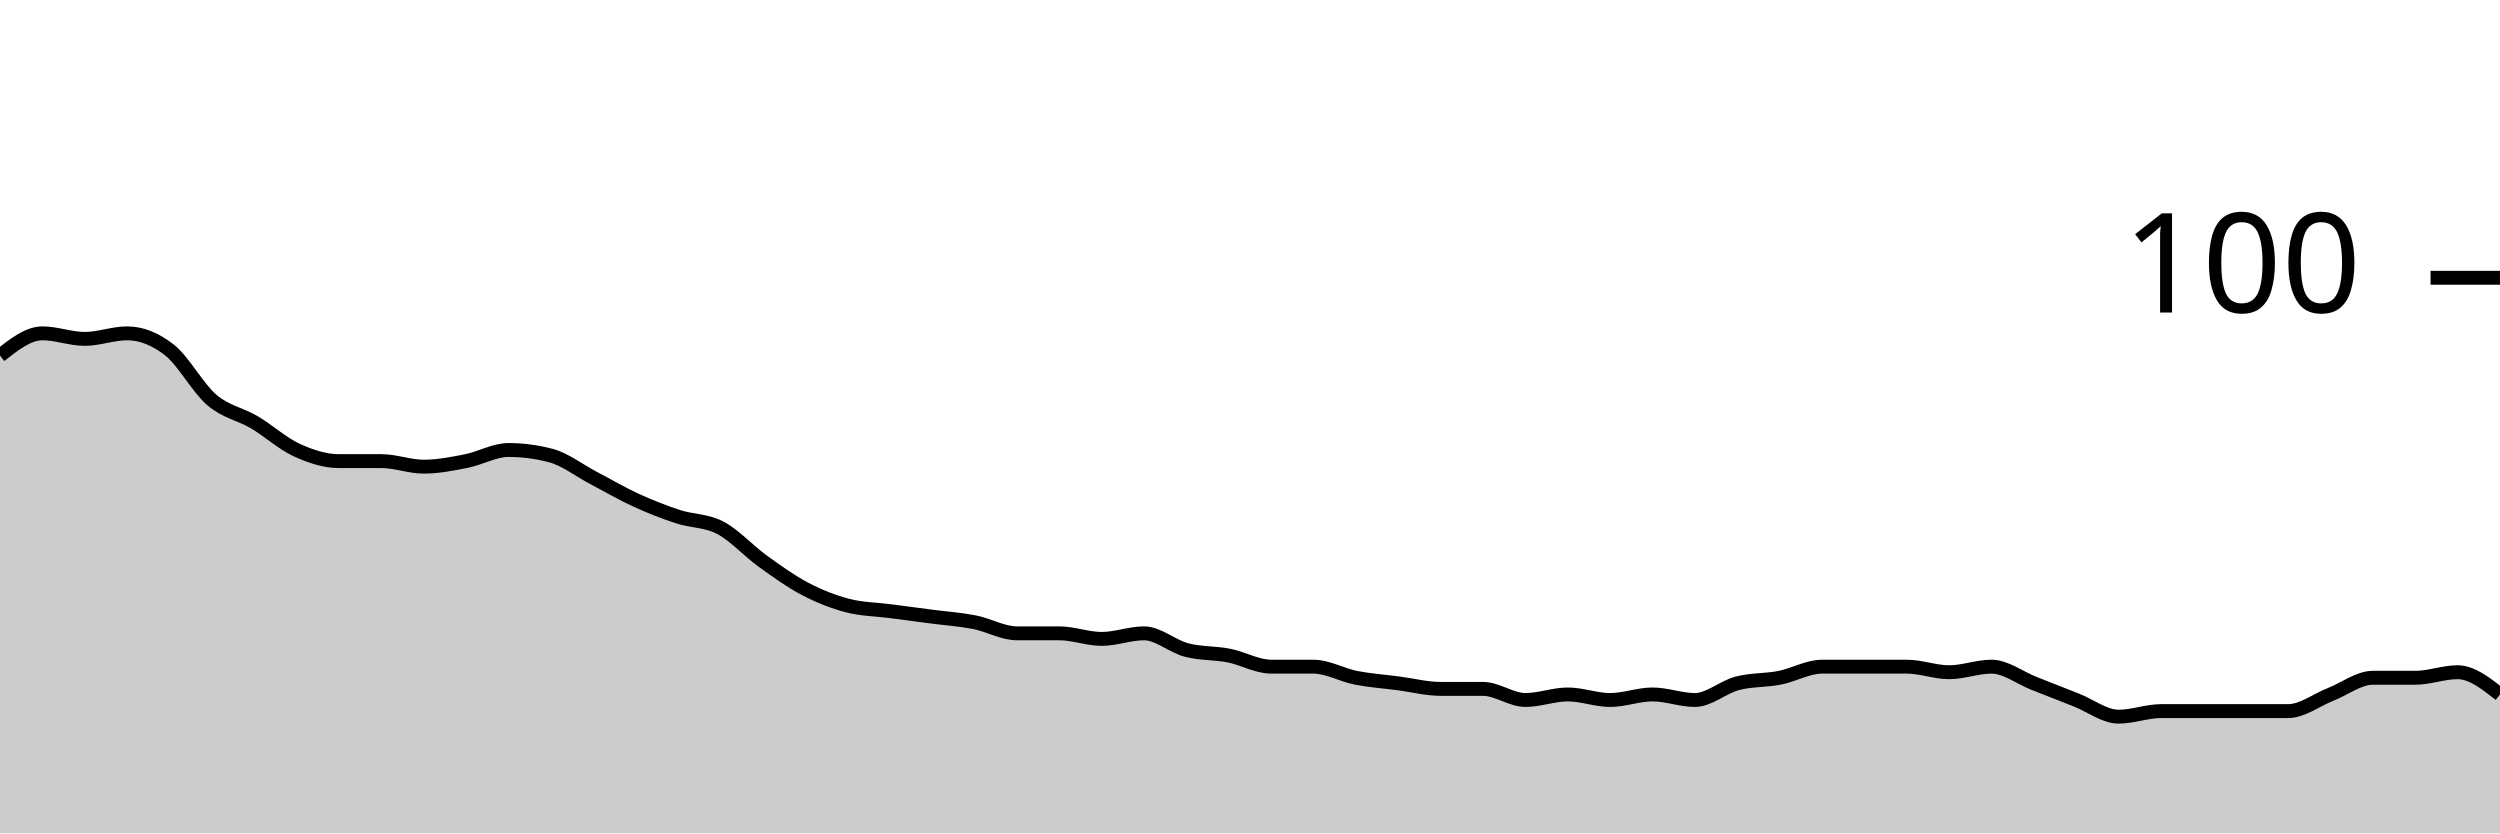
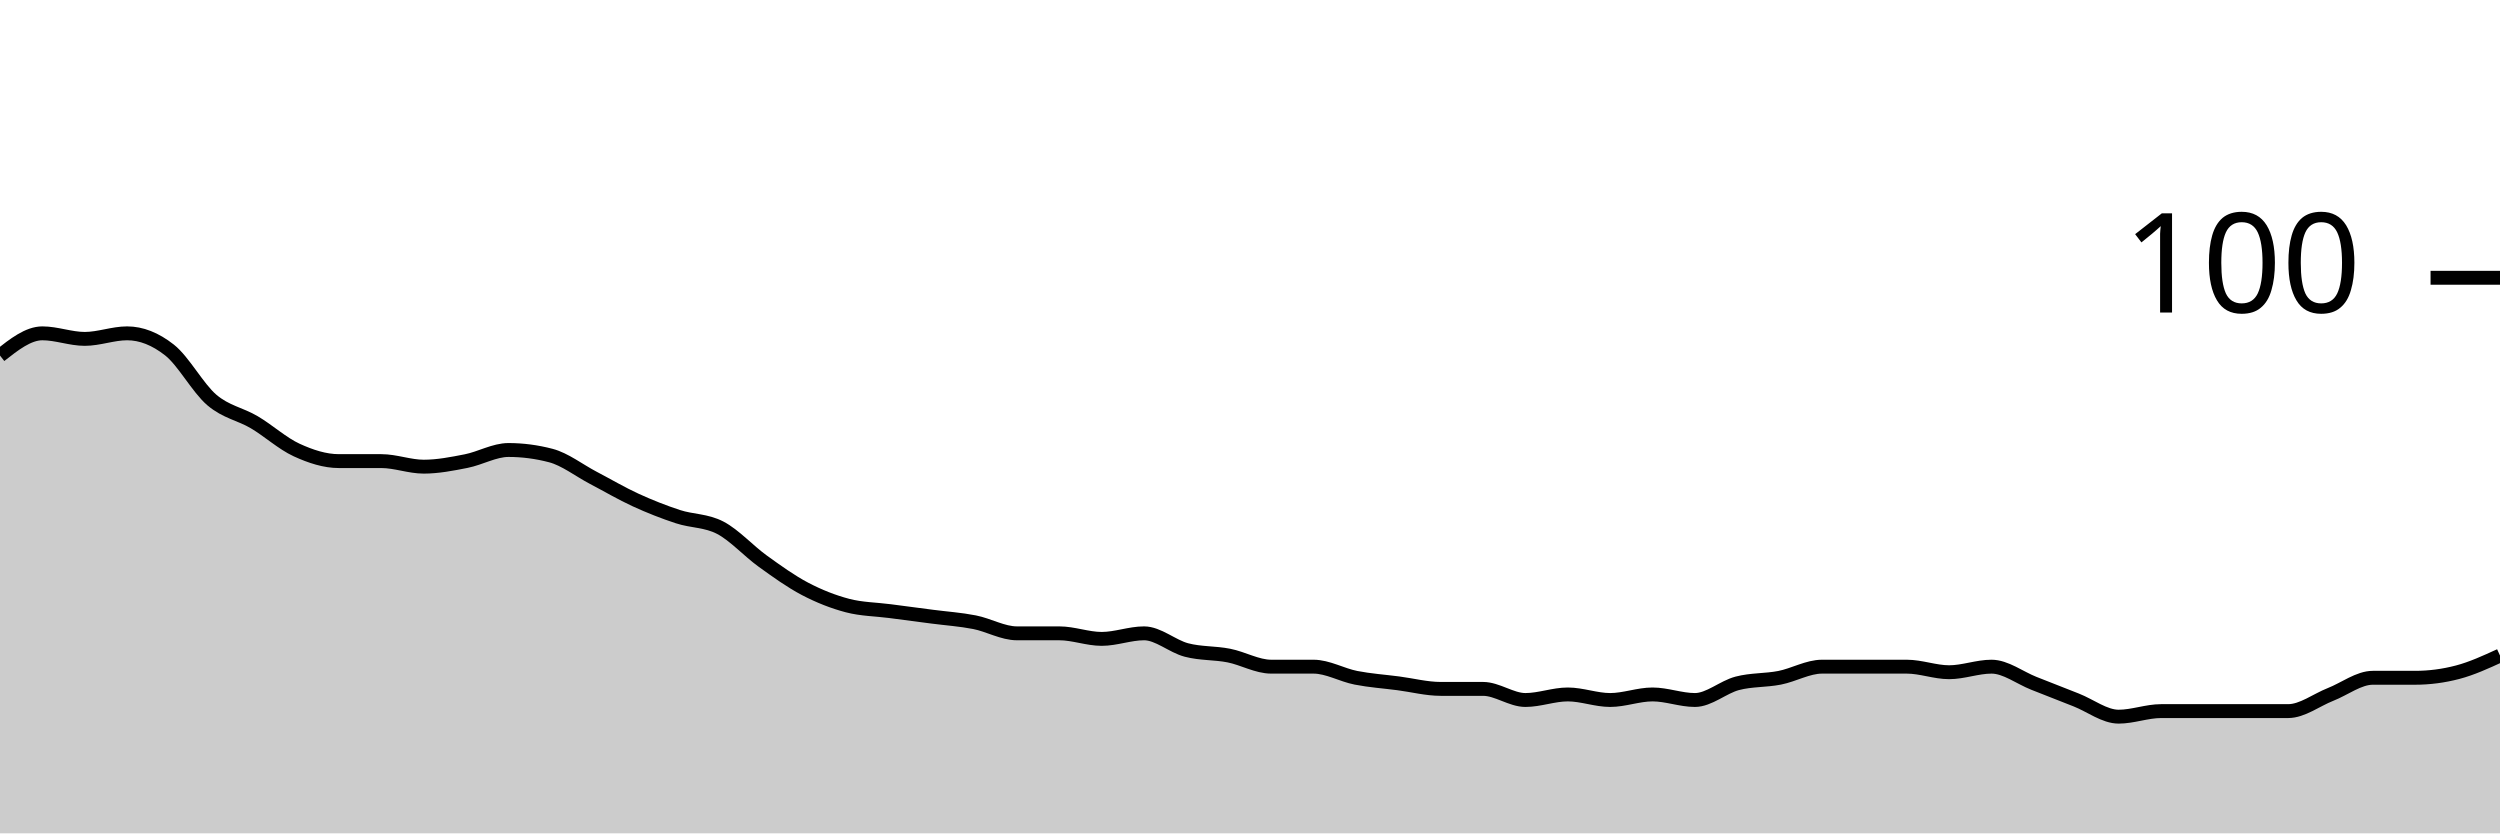
<svg xmlns="http://www.w3.org/2000/svg" viewBox="0 0 180 60">
  <g transform="translate(0,20)">
-     <path class="area" fill="rgba(0, 0, 0, 0.2)" d="M0,5.6C1.017,4.8,2.034,4,3.051,4C4.068,4,5.085,4.4,6.102,4.4C7.119,4.4,8.136,4,9.153,4C10.169,4,11.186,4.4,12.203,5.2C13.22,6,14.237,7.933,15.254,8.8C16.271,9.667,17.288,9.8,18.305,10.4C19.322,11,20.339,11.933,21.356,12.4C22.373,12.867,23.39,13.2,24.407,13.2C25.424,13.2,26.441,13.2,27.458,13.2C28.475,13.2,29.492,13.6,30.508,13.6C31.525,13.6,32.542,13.4,33.559,13.2C34.576,13,35.593,12.4,36.61,12.4C37.627,12.4,38.644,12.533,39.661,12.8C40.678,13.067,41.695,13.867,42.712,14.4C43.729,14.933,44.746,15.533,45.763,16C46.78,16.467,47.797,16.867,48.814,17.2C49.831,17.533,50.847,17.467,51.864,18C52.881,18.533,53.898,19.667,54.915,20.4C55.932,21.133,56.949,21.867,57.966,22.4C58.983,22.933,60,23.333,61.017,23.6C62.034,23.867,63.051,23.867,64.068,24C65.085,24.133,66.102,24.267,67.119,24.4C68.136,24.533,69.153,24.6,70.169,24.8C71.186,25,72.203,25.6,73.22,25.6C74.237,25.6,75.254,25.6,76.271,25.6C77.288,25.6,78.305,26,79.322,26C80.339,26,81.356,25.6,82.373,25.6C83.39,25.6,84.407,26.533,85.424,26.8C86.441,27.067,87.458,27,88.475,27.2C89.492,27.4,90.508,28,91.525,28C92.542,28,93.559,28,94.576,28C95.593,28,96.61,28.6,97.627,28.8C98.644,29,99.661,29.067,100.678,29.2C101.695,29.333,102.712,29.6,103.729,29.6C104.746,29.6,105.763,29.6,106.78,29.6C107.797,29.6,108.814,30.4,109.831,30.4C110.847,30.4,111.864,30,112.881,30C113.898,30,114.915,30.4,115.932,30.4C116.949,30.4,117.966,30,118.983,30C120,30,121.017,30.4,122.034,30.4C123.051,30.4,124.068,29.467,125.085,29.2C126.102,28.933,127.119,29,128.136,28.8C129.153,28.6,130.169,28,131.186,28C132.203,28,133.22,28,134.237,28C135.254,28,136.271,28,137.288,28C138.305,28,139.322,28.4,140.339,28.4C141.356,28.4,142.373,28,143.39,28C144.407,28,145.424,28.8,146.441,29.2C147.458,29.6,148.475,30,149.492,30.4C150.508,30.8,151.525,31.6,152.542,31.6C153.559,31.6,154.576,31.2,155.593,31.2C156.61,31.2,157.627,31.2,158.644,31.2C159.661,31.2,160.678,31.2,161.695,31.2C162.712,31.2,163.729,31.2,164.746,31.2C165.763,31.2,166.78,30.4,167.797,30C168.814,29.6,169.831,28.8,170.847,28.8C171.864,28.8,172.881,28.8,173.898,28.8C174.915,28.8,175.932,28.4,176.949,28.4C177.966,28.4,178.983,29.2,180,30L180,40C178.983,40,177.966,40,176.949,40C175.932,40,174.915,40,173.898,40C172.881,40,171.864,40,170.847,40C169.831,40,168.814,40,167.797,40C166.78,40,165.763,40,164.746,40C163.729,40,162.712,40,161.695,40C160.678,40,159.661,40,158.644,40C157.627,40,156.61,40,155.593,40C154.576,40,153.559,40,152.542,40C151.525,40,150.508,40,149.492,40C148.475,40,147.458,40,146.441,40C145.424,40,144.407,40,143.39,40C142.373,40,141.356,40,140.339,40C139.322,40,138.305,40,137.288,40C136.271,40,135.254,40,134.237,40C133.22,40,132.203,40,131.186,40C130.169,40,129.153,40,128.136,40C127.119,40,126.102,40,125.085,40C124.068,40,123.051,40,122.034,40C121.017,40,120,40,118.983,40C117.966,40,116.949,40,115.932,40C114.915,40,113.898,40,112.881,40C111.864,40,110.847,40,109.831,40C108.814,40,107.797,40,106.78,40C105.763,40,104.746,40,103.729,40C102.712,40,101.695,40,100.678,40C99.661,40,98.644,40,97.627,40C96.61,40,95.593,40,94.576,40C93.559,40,92.542,40,91.525,40C90.508,40,89.492,40,88.475,40C87.458,40,86.441,40,85.424,40C84.407,40,83.39,40,82.373,40C81.356,40,80.339,40,79.322,40C78.305,40,77.288,40,76.271,40C75.254,40,74.237,40,73.22,40C72.203,40,71.186,40,70.169,40C69.153,40,68.136,40,67.119,40C66.102,40,65.085,40,64.068,40C63.051,40,62.034,40,61.017,40C60,40,58.983,40,57.966,40C56.949,40,55.932,40,54.915,40C53.898,40,52.881,40,51.864,40C50.847,40,49.831,40,48.814,40C47.797,40,46.78,40,45.763,40C44.746,40,43.729,40,42.712,40C41.695,40,40.678,40,39.661,40C38.644,40,37.627,40,36.61,40C35.593,40,34.576,40,33.559,40C32.542,40,31.525,40,30.508,40C29.492,40,28.475,40,27.458,40C26.441,40,25.424,40,24.407,40C23.39,40,22.373,40,21.356,40C20.339,40,19.322,40,18.305,40C17.288,40,16.271,40,15.254,40C14.237,40,13.22,40,12.203,40C11.186,40,10.169,40,9.153,40C8.136,40,7.119,40,6.102,40C5.085,40,4.068,40,3.051,40C2.034,40,1.017,40,0,40Z" />
-     <path class="line" stroke="black" fill="none" d="M0,5.6C1.017,4.8,2.034,4,3.051,4C4.068,4,5.085,4.4,6.102,4.4C7.119,4.4,8.136,4,9.153,4C10.169,4,11.186,4.4,12.203,5.2C13.22,6,14.237,7.933,15.254,8.8C16.271,9.667,17.288,9.8,18.305,10.4C19.322,11,20.339,11.933,21.356,12.4C22.373,12.867,23.39,13.2,24.407,13.2C25.424,13.2,26.441,13.2,27.458,13.2C28.475,13.2,29.492,13.6,30.508,13.6C31.525,13.6,32.542,13.4,33.559,13.2C34.576,13,35.593,12.4,36.61,12.4C37.627,12.4,38.644,12.533,39.661,12.8C40.678,13.067,41.695,13.867,42.712,14.4C43.729,14.933,44.746,15.533,45.763,16C46.78,16.467,47.797,16.867,48.814,17.2C49.831,17.533,50.847,17.467,51.864,18C52.881,18.533,53.898,19.667,54.915,20.4C55.932,21.133,56.949,21.867,57.966,22.4C58.983,22.933,60,23.333,61.017,23.6C62.034,23.867,63.051,23.867,64.068,24C65.085,24.133,66.102,24.267,67.119,24.4C68.136,24.533,69.153,24.6,70.169,24.8C71.186,25,72.203,25.6,73.22,25.6C74.237,25.6,75.254,25.6,76.271,25.6C77.288,25.6,78.305,26,79.322,26C80.339,26,81.356,25.6,82.373,25.6C83.39,25.6,84.407,26.533,85.424,26.8C86.441,27.067,87.458,27,88.475,27.2C89.492,27.4,90.508,28,91.525,28C92.542,28,93.559,28,94.576,28C95.593,28,96.61,28.6,97.627,28.8C98.644,29,99.661,29.067,100.678,29.2C101.695,29.333,102.712,29.6,103.729,29.6C104.746,29.6,105.763,29.6,106.78,29.6C107.797,29.6,108.814,30.4,109.831,30.4C110.847,30.4,111.864,30,112.881,30C113.898,30,114.915,30.4,115.932,30.4C116.949,30.4,117.966,30,118.983,30C120,30,121.017,30.4,122.034,30.4C123.051,30.4,124.068,29.467,125.085,29.2C126.102,28.933,127.119,29,128.136,28.8C129.153,28.6,130.169,28,131.186,28C132.203,28,133.22,28,134.237,28C135.254,28,136.271,28,137.288,28C138.305,28,139.322,28.4,140.339,28.4C141.356,28.4,142.373,28,143.39,28C144.407,28,145.424,28.8,146.441,29.2C147.458,29.6,148.475,30,149.492,30.4C150.508,30.8,151.525,31.6,152.542,31.6C153.559,31.6,154.576,31.2,155.593,31.2C156.61,31.2,157.627,31.2,158.644,31.2C159.661,31.2,160.678,31.2,161.695,31.2C162.712,31.2,163.729,31.2,164.746,31.2C165.763,31.2,166.78,30.4,167.797,30C168.814,29.6,169.831,28.8,170.847,28.8C171.864,28.8,172.881,28.8,173.898,28.8C174.915,28.8,175.932,28.4,176.949,28.4C177.966,28.4,178.983,29.2,180,30" />
+     <path class="area" fill="rgba(0, 0, 0, 0.2)" d="M0,5.6C1.017,4.8,2.034,4,3.051,4C4.068,4,5.085,4.4,6.102,4.4C7.119,4.4,8.136,4,9.153,4C10.169,4,11.186,4.4,12.203,5.2C13.22,6,14.237,7.933,15.254,8.8C16.271,9.667,17.288,9.8,18.305,10.4C19.322,11,20.339,11.933,21.356,12.4C22.373,12.867,23.39,13.2,24.407,13.2C25.424,13.2,26.441,13.2,27.458,13.2C28.475,13.2,29.492,13.6,30.508,13.6C31.525,13.6,32.542,13.4,33.559,13.2C34.576,13,35.593,12.4,36.61,12.4C37.627,12.4,38.644,12.533,39.661,12.8C40.678,13.067,41.695,13.867,42.712,14.4C43.729,14.933,44.746,15.533,45.763,16C46.78,16.467,47.797,16.867,48.814,17.2C49.831,17.533,50.847,17.467,51.864,18C52.881,18.533,53.898,19.667,54.915,20.4C55.932,21.133,56.949,21.867,57.966,22.4C58.983,22.933,60,23.333,61.017,23.6C62.034,23.867,63.051,23.867,64.068,24C65.085,24.133,66.102,24.267,67.119,24.4C68.136,24.533,69.153,24.6,70.169,24.8C71.186,25,72.203,25.6,73.22,25.6C74.237,25.6,75.254,25.6,76.271,25.6C77.288,25.6,78.305,26,79.322,26C80.339,26,81.356,25.6,82.373,25.6C83.39,25.6,84.407,26.533,85.424,26.8C86.441,27.067,87.458,27,88.475,27.2C89.492,27.4,90.508,28,91.525,28C92.542,28,93.559,28,94.576,28C95.593,28,96.61,28.6,97.627,28.8C98.644,29,99.661,29.067,100.678,29.2C101.695,29.333,102.712,29.6,103.729,29.6C104.746,29.6,105.763,29.6,106.78,29.6C107.797,29.6,108.814,30.4,109.831,30.4C110.847,30.4,111.864,30,112.881,30C113.898,30,114.915,30.4,115.932,30.4C116.949,30.4,117.966,30,118.983,30C120,30,121.017,30.4,122.034,30.4C123.051,30.4,124.068,29.467,125.085,29.2C126.102,28.933,127.119,29,128.136,28.8C129.153,28.6,130.169,28,131.186,28C132.203,28,133.22,28,134.237,28C135.254,28,136.271,28,137.288,28C138.305,28,139.322,28.4,140.339,28.4C141.356,28.4,142.373,28,143.39,28C144.407,28,145.424,28.8,146.441,29.2C147.458,29.6,148.475,30,149.492,30.4C150.508,30.8,151.525,31.6,152.542,31.6C153.559,31.6,154.576,31.2,155.593,31.2C156.61,31.2,157.627,31.2,158.644,31.2C159.661,31.2,160.678,31.2,161.695,31.2C162.712,31.2,163.729,31.2,164.746,31.2C165.763,31.2,166.78,30.4,167.797,30C168.814,29.6,169.831,28.8,170.847,28.8C171.864,28.8,172.881,28.8,173.898,28.8C174.915,28.8,175.932,28.667,176.949,28.4C177.966,28.133,178.983,27.667,180,27.2L180,40C178.983,40,177.966,40,176.949,40C175.932,40,174.915,40,173.898,40C172.881,40,171.864,40,170.847,40C169.831,40,168.814,40,167.797,40C166.78,40,165.763,40,164.746,40C163.729,40,162.712,40,161.695,40C160.678,40,159.661,40,158.644,40C157.627,40,156.61,40,155.593,40C154.576,40,153.559,40,152.542,40C151.525,40,150.508,40,149.492,40C148.475,40,147.458,40,146.441,40C145.424,40,144.407,40,143.39,40C142.373,40,141.356,40,140.339,40C139.322,40,138.305,40,137.288,40C136.271,40,135.254,40,134.237,40C133.22,40,132.203,40,131.186,40C130.169,40,129.153,40,128.136,40C127.119,40,126.102,40,125.085,40C124.068,40,123.051,40,122.034,40C121.017,40,120,40,118.983,40C117.966,40,116.949,40,115.932,40C114.915,40,113.898,40,112.881,40C111.864,40,110.847,40,109.831,40C108.814,40,107.797,40,106.78,40C105.763,40,104.746,40,103.729,40C102.712,40,101.695,40,100.678,40C99.661,40,98.644,40,97.627,40C96.61,40,95.593,40,94.576,40C93.559,40,92.542,40,91.525,40C90.508,40,89.492,40,88.475,40C87.458,40,86.441,40,85.424,40C84.407,40,83.39,40,82.373,40C81.356,40,80.339,40,79.322,40C78.305,40,77.288,40,76.271,40C75.254,40,74.237,40,73.22,40C72.203,40,71.186,40,70.169,40C69.153,40,68.136,40,67.119,40C66.102,40,65.085,40,64.068,40C63.051,40,62.034,40,61.017,40C60,40,58.983,40,57.966,40C56.949,40,55.932,40,54.915,40C53.898,40,52.881,40,51.864,40C50.847,40,49.831,40,48.814,40C47.797,40,46.78,40,45.763,40C44.746,40,43.729,40,42.712,40C41.695,40,40.678,40,39.661,40C38.644,40,37.627,40,36.61,40C35.593,40,34.576,40,33.559,40C32.542,40,31.525,40,30.508,40C29.492,40,28.475,40,27.458,40C26.441,40,25.424,40,24.407,40C23.39,40,22.373,40,21.356,40C20.339,40,19.322,40,18.305,40C17.288,40,16.271,40,15.254,40C14.237,40,13.22,40,12.203,40C11.186,40,10.169,40,9.153,40C8.136,40,7.119,40,6.102,40C5.085,40,4.068,40,3.051,40C2.034,40,1.017,40,0,40Z" />
+     <path class="line" stroke="black" fill="none" d="M0,5.6C1.017,4.8,2.034,4,3.051,4C4.068,4,5.085,4.4,6.102,4.4C7.119,4.4,8.136,4,9.153,4C10.169,4,11.186,4.4,12.203,5.2C13.22,6,14.237,7.933,15.254,8.8C16.271,9.667,17.288,9.8,18.305,10.4C19.322,11,20.339,11.933,21.356,12.4C22.373,12.867,23.39,13.2,24.407,13.2C25.424,13.2,26.441,13.2,27.458,13.2C28.475,13.2,29.492,13.6,30.508,13.6C31.525,13.6,32.542,13.4,33.559,13.2C34.576,13,35.593,12.4,36.61,12.4C37.627,12.4,38.644,12.533,39.661,12.8C40.678,13.067,41.695,13.867,42.712,14.4C43.729,14.933,44.746,15.533,45.763,16C46.78,16.467,47.797,16.867,48.814,17.2C49.831,17.533,50.847,17.467,51.864,18C52.881,18.533,53.898,19.667,54.915,20.4C55.932,21.133,56.949,21.867,57.966,22.4C58.983,22.933,60,23.333,61.017,23.6C62.034,23.867,63.051,23.867,64.068,24C65.085,24.133,66.102,24.267,67.119,24.4C68.136,24.533,69.153,24.6,70.169,24.8C71.186,25,72.203,25.6,73.22,25.6C74.237,25.6,75.254,25.6,76.271,25.6C77.288,25.6,78.305,26,79.322,26C80.339,26,81.356,25.6,82.373,25.6C83.39,25.6,84.407,26.533,85.424,26.8C86.441,27.067,87.458,27,88.475,27.2C89.492,27.4,90.508,28,91.525,28C92.542,28,93.559,28,94.576,28C95.593,28,96.61,28.6,97.627,28.8C98.644,29,99.661,29.067,100.678,29.2C101.695,29.333,102.712,29.6,103.729,29.6C104.746,29.6,105.763,29.6,106.78,29.6C107.797,29.6,108.814,30.4,109.831,30.4C110.847,30.4,111.864,30,112.881,30C113.898,30,114.915,30.4,115.932,30.4C116.949,30.4,117.966,30,118.983,30C120,30,121.017,30.4,122.034,30.4C123.051,30.4,124.068,29.467,125.085,29.2C126.102,28.933,127.119,29,128.136,28.8C129.153,28.6,130.169,28,131.186,28C132.203,28,133.22,28,134.237,28C135.254,28,136.271,28,137.288,28C138.305,28,139.322,28.4,140.339,28.4C141.356,28.4,142.373,28,143.39,28C144.407,28,145.424,28.8,146.441,29.2C147.458,29.6,148.475,30,149.492,30.4C150.508,30.8,151.525,31.6,152.542,31.6C153.559,31.6,154.576,31.2,155.593,31.2C156.61,31.2,157.627,31.2,158.644,31.2C159.661,31.2,160.678,31.2,161.695,31.2C162.712,31.2,163.729,31.2,164.746,31.2C165.763,31.2,166.78,30.4,167.797,30C168.814,29.6,169.831,28.8,170.847,28.8C171.864,28.8,172.881,28.8,173.898,28.8C174.915,28.8,175.932,28.667,176.949,28.4C177.966,28.133,178.983,27.667,180,27.2" />
    <path class="axis-ceiling" stroke-width="1" stroke="black" fill="none" d="M175,0L180,0" />
    <text class="axis-ceiling-label" font-family="sans-serif" text-anchor="end" font-size="10px" x="170" y="2.5">100</text>
  </g>
</svg>
